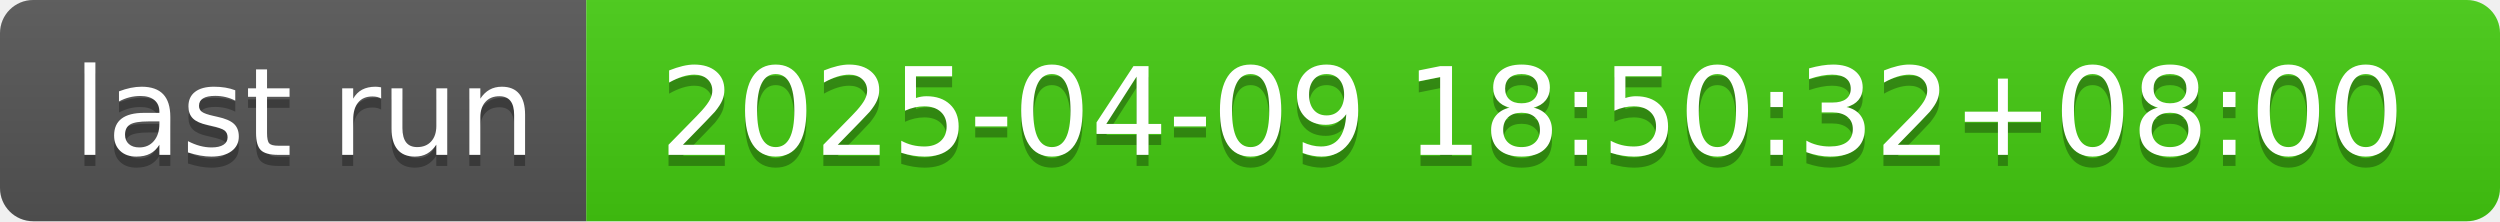
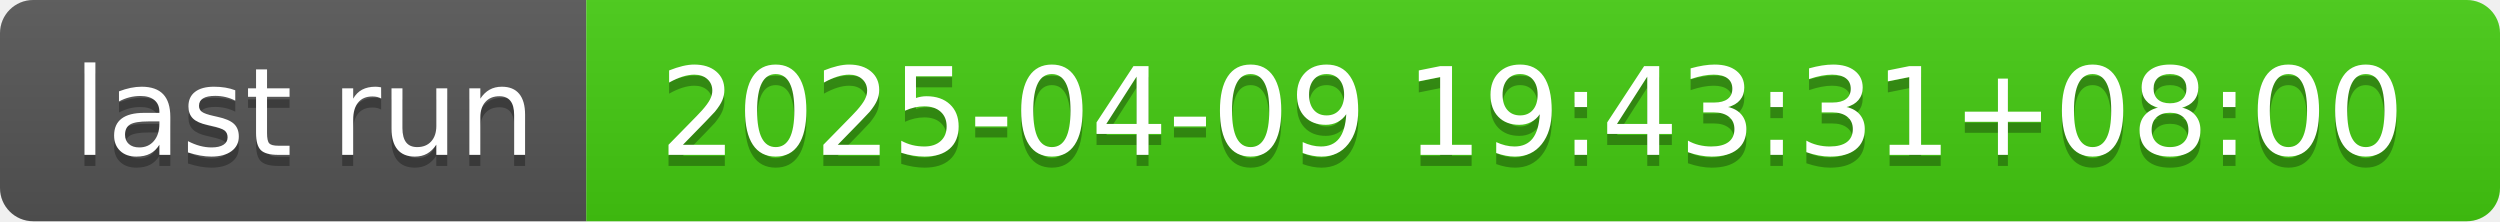
- <svg xmlns="http://www.w3.org/2000/svg" width="226" height="20" role="img" aria-label="last run: 2025-04-09 18:50:32+08:00">
+ <svg xmlns="http://www.w3.org/2000/svg" width="226" height="20" role="img" aria-label="last run: 2025-04-09 19:43:31+08:00">
  <linearGradient id="s" x2="0" y2="100%">
    <stop offset="0" stop-color="#bbb" stop-opacity=".1" />
    <stop offset="1" stop-opacity=".1" />
  </linearGradient>
  <clipPath id="r">
    <rect width="226" height="20" rx="3" fill="#fff" />
  </clipPath>
  <g clip-path="url(#r)">
    <rect width="53" height="20" fill="#555" />
    <rect x="53" width="173" height="20" fill="#4c1" />
    <rect width="226" height="20" fill="url(#s)" />
  </g>
  <g fill="#fff" text-anchor="middle" font-family="Verdana,Geneva,DejaVu Sans,sans-serif" text-rendering="geometricPrecision" font-size="110">
    <text aria-hidden="true" x="275" y="150" fill="#010101" fill-opacity=".3" transform="scale(.1)" textLength="430">last run</text>
    <text x="275" y="140" transform="scale(.1)" fill="#fff" textLength="430">last run</text>
-     <text aria-hidden="true" x="1385" y="150" fill="#010101" fill-opacity=".3" transform="scale(.1)" textLength="1630">2025-04-09 18:50:32+08:00</text>
-     <text x="1385" y="140" transform="scale(.1)" fill="#fff" textLength="1630">2025-04-09 18:50:32+08:00</text>
+     <text aria-hidden="true" x="1385" y="150" fill="#010101" fill-opacity=".3" transform="scale(.1)" textLength="1630">2025-04-09 19:43:31+08:00</text>
+     <text x="1385" y="140" transform="scale(.1)" fill="#fff" textLength="1630">2025-04-09 19:43:31+08:00</text>
  </g>
</svg>
